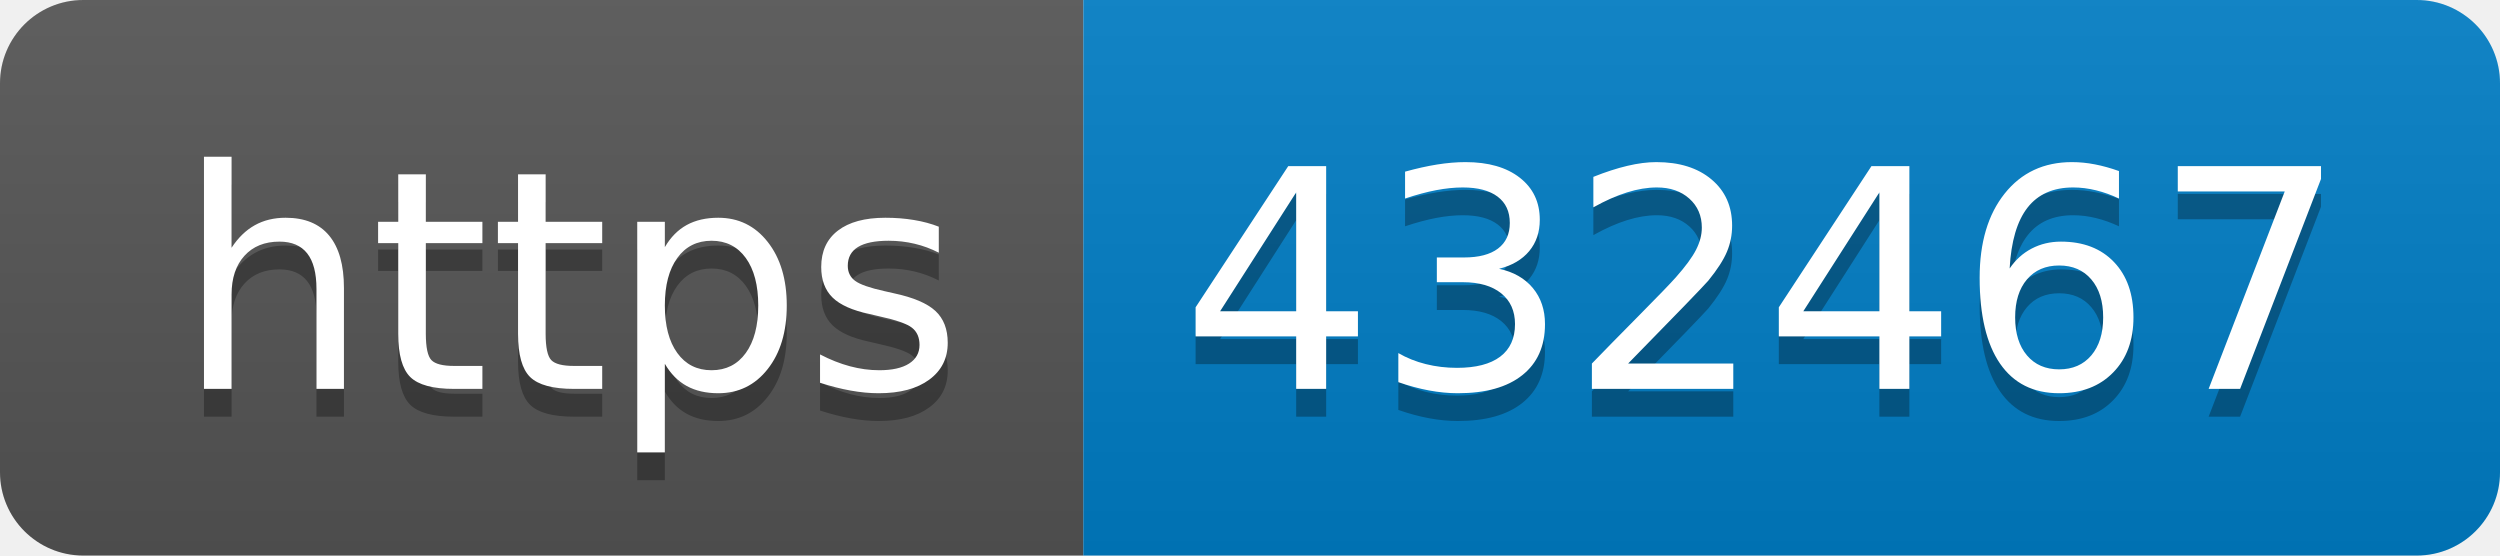
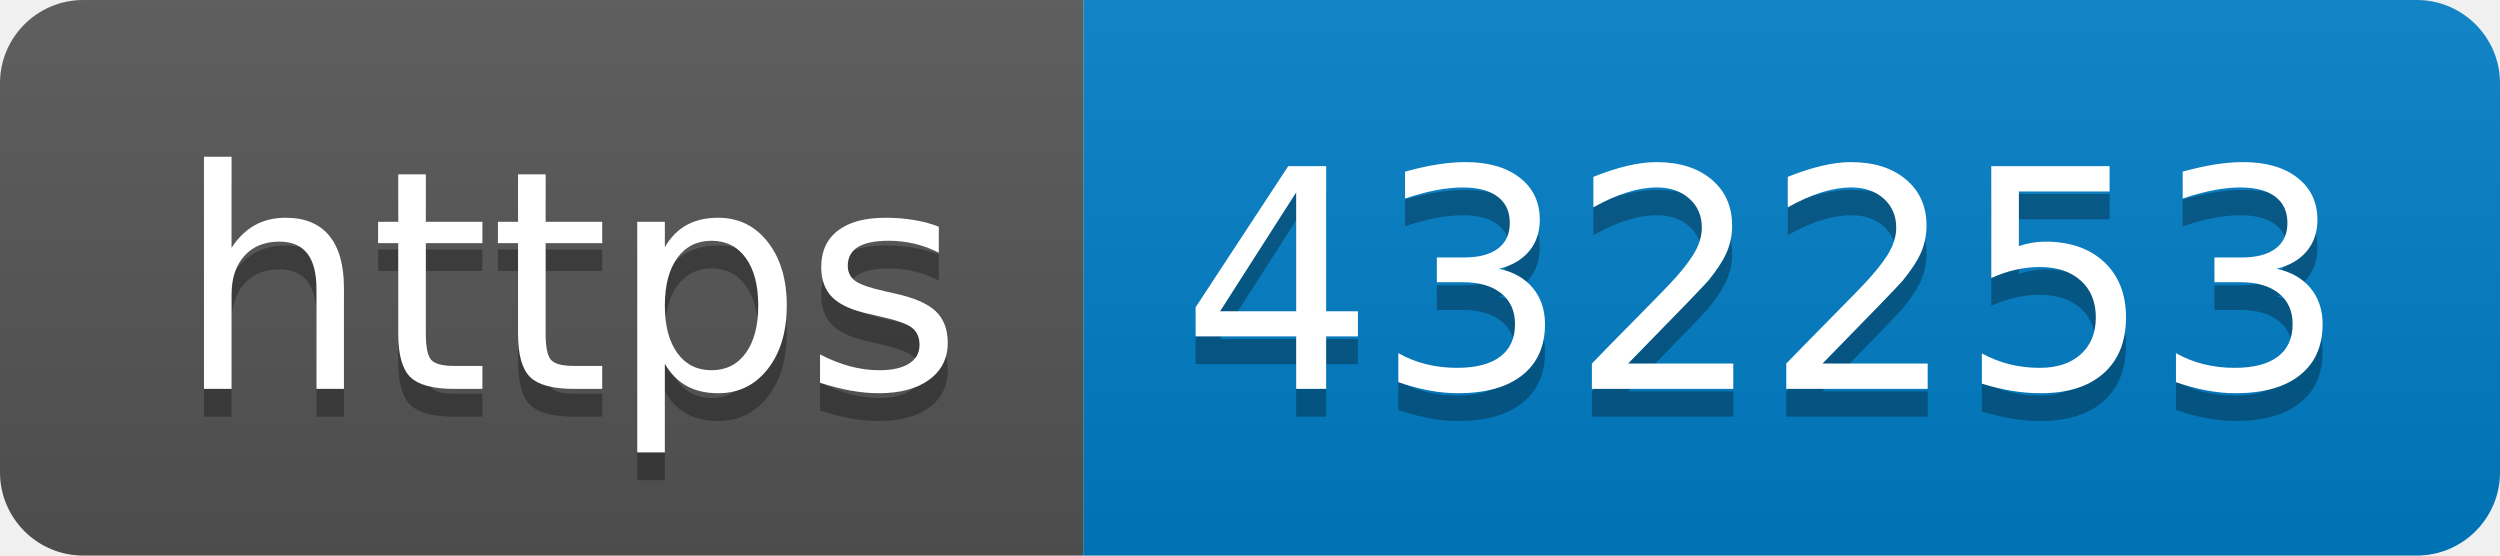
- <svg xmlns="http://www.w3.org/2000/svg" width="90" height="20" role="img" aria-label="https: 432467">
+ <svg xmlns="http://www.w3.org/2000/svg" width="90" height="20" role="img" aria-label="https: 432253">
  <linearGradient id="s" x2="0" y2="100%">
    <stop offset="0" stop-color="#bbb" stop-opacity=".1" />
    <stop offset="1" stop-opacity=".1" />
  </linearGradient>
  <clipPath id="r">
    <rect width="90" height="20" rx="3" fill="#fff" />
  </clipPath>
  <g clip-path="url(#r)">
    <rect width="39" height="20" fill="#555" />
    <rect x="39" width="51" height="20" fill="#007ec6" />
    <rect width="90" height="20" fill="url(#s)" />
  </g>
  <g fill="#fff" text-anchor="middle" font-family="Verdana,Geneva,DejaVu Sans,sans-serif" text-rendering="geometricPrecision" font-size="110">
    <text aria-hidden="true" x="205" y="150" fill="#010101" fill-opacity=".3" transform="scale(.1)" textLength="290">https</text>
    <text x="205" y="140" transform="scale(.1)" fill="#fff" textLength="290">https</text>
-     <text aria-hidden="true" x="635" y="150" fill="#010101" fill-opacity=".3" transform="scale(.1)" textLength="410">432467</text>
-     <text x="635" y="140" transform="scale(.1)" fill="#fff" textLength="410">432467</text>
+     <text aria-hidden="true" x="635" y="150" fill="#010101" fill-opacity=".3" transform="scale(.1)" textLength="410">432253</text>
+     <text x="635" y="140" transform="scale(.1)" fill="#fff" textLength="410">432253</text>
  </g>
</svg>
